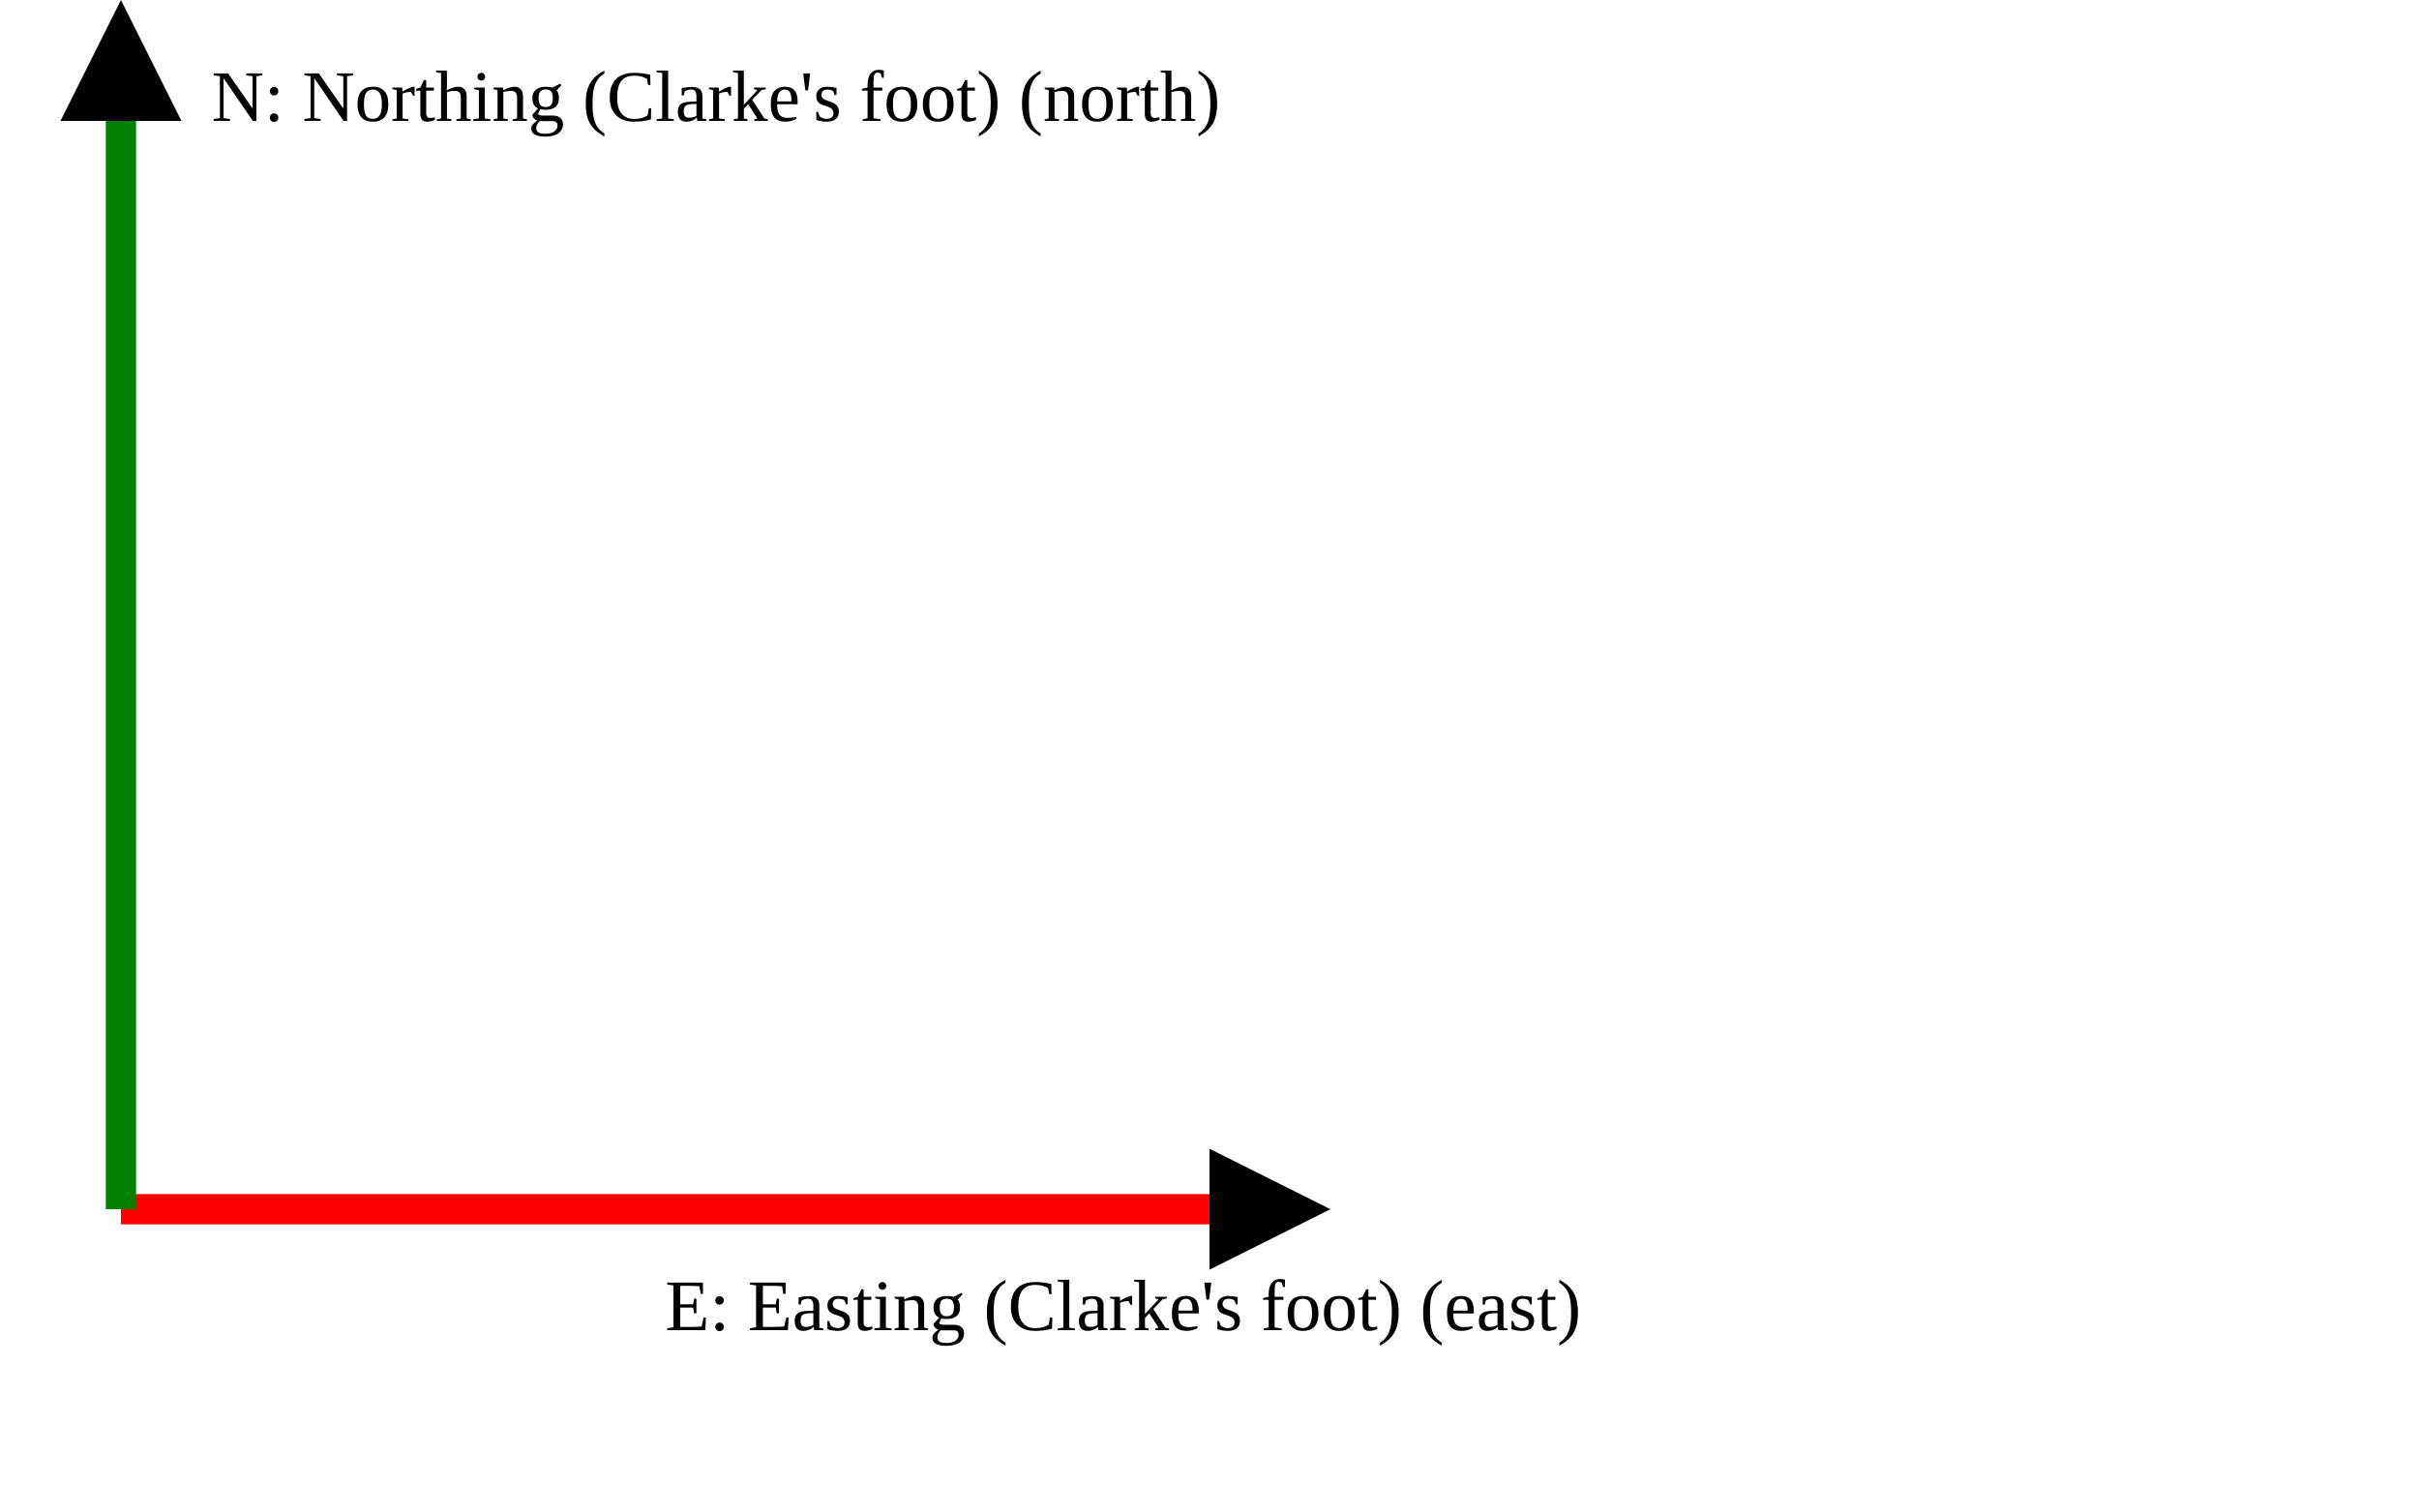
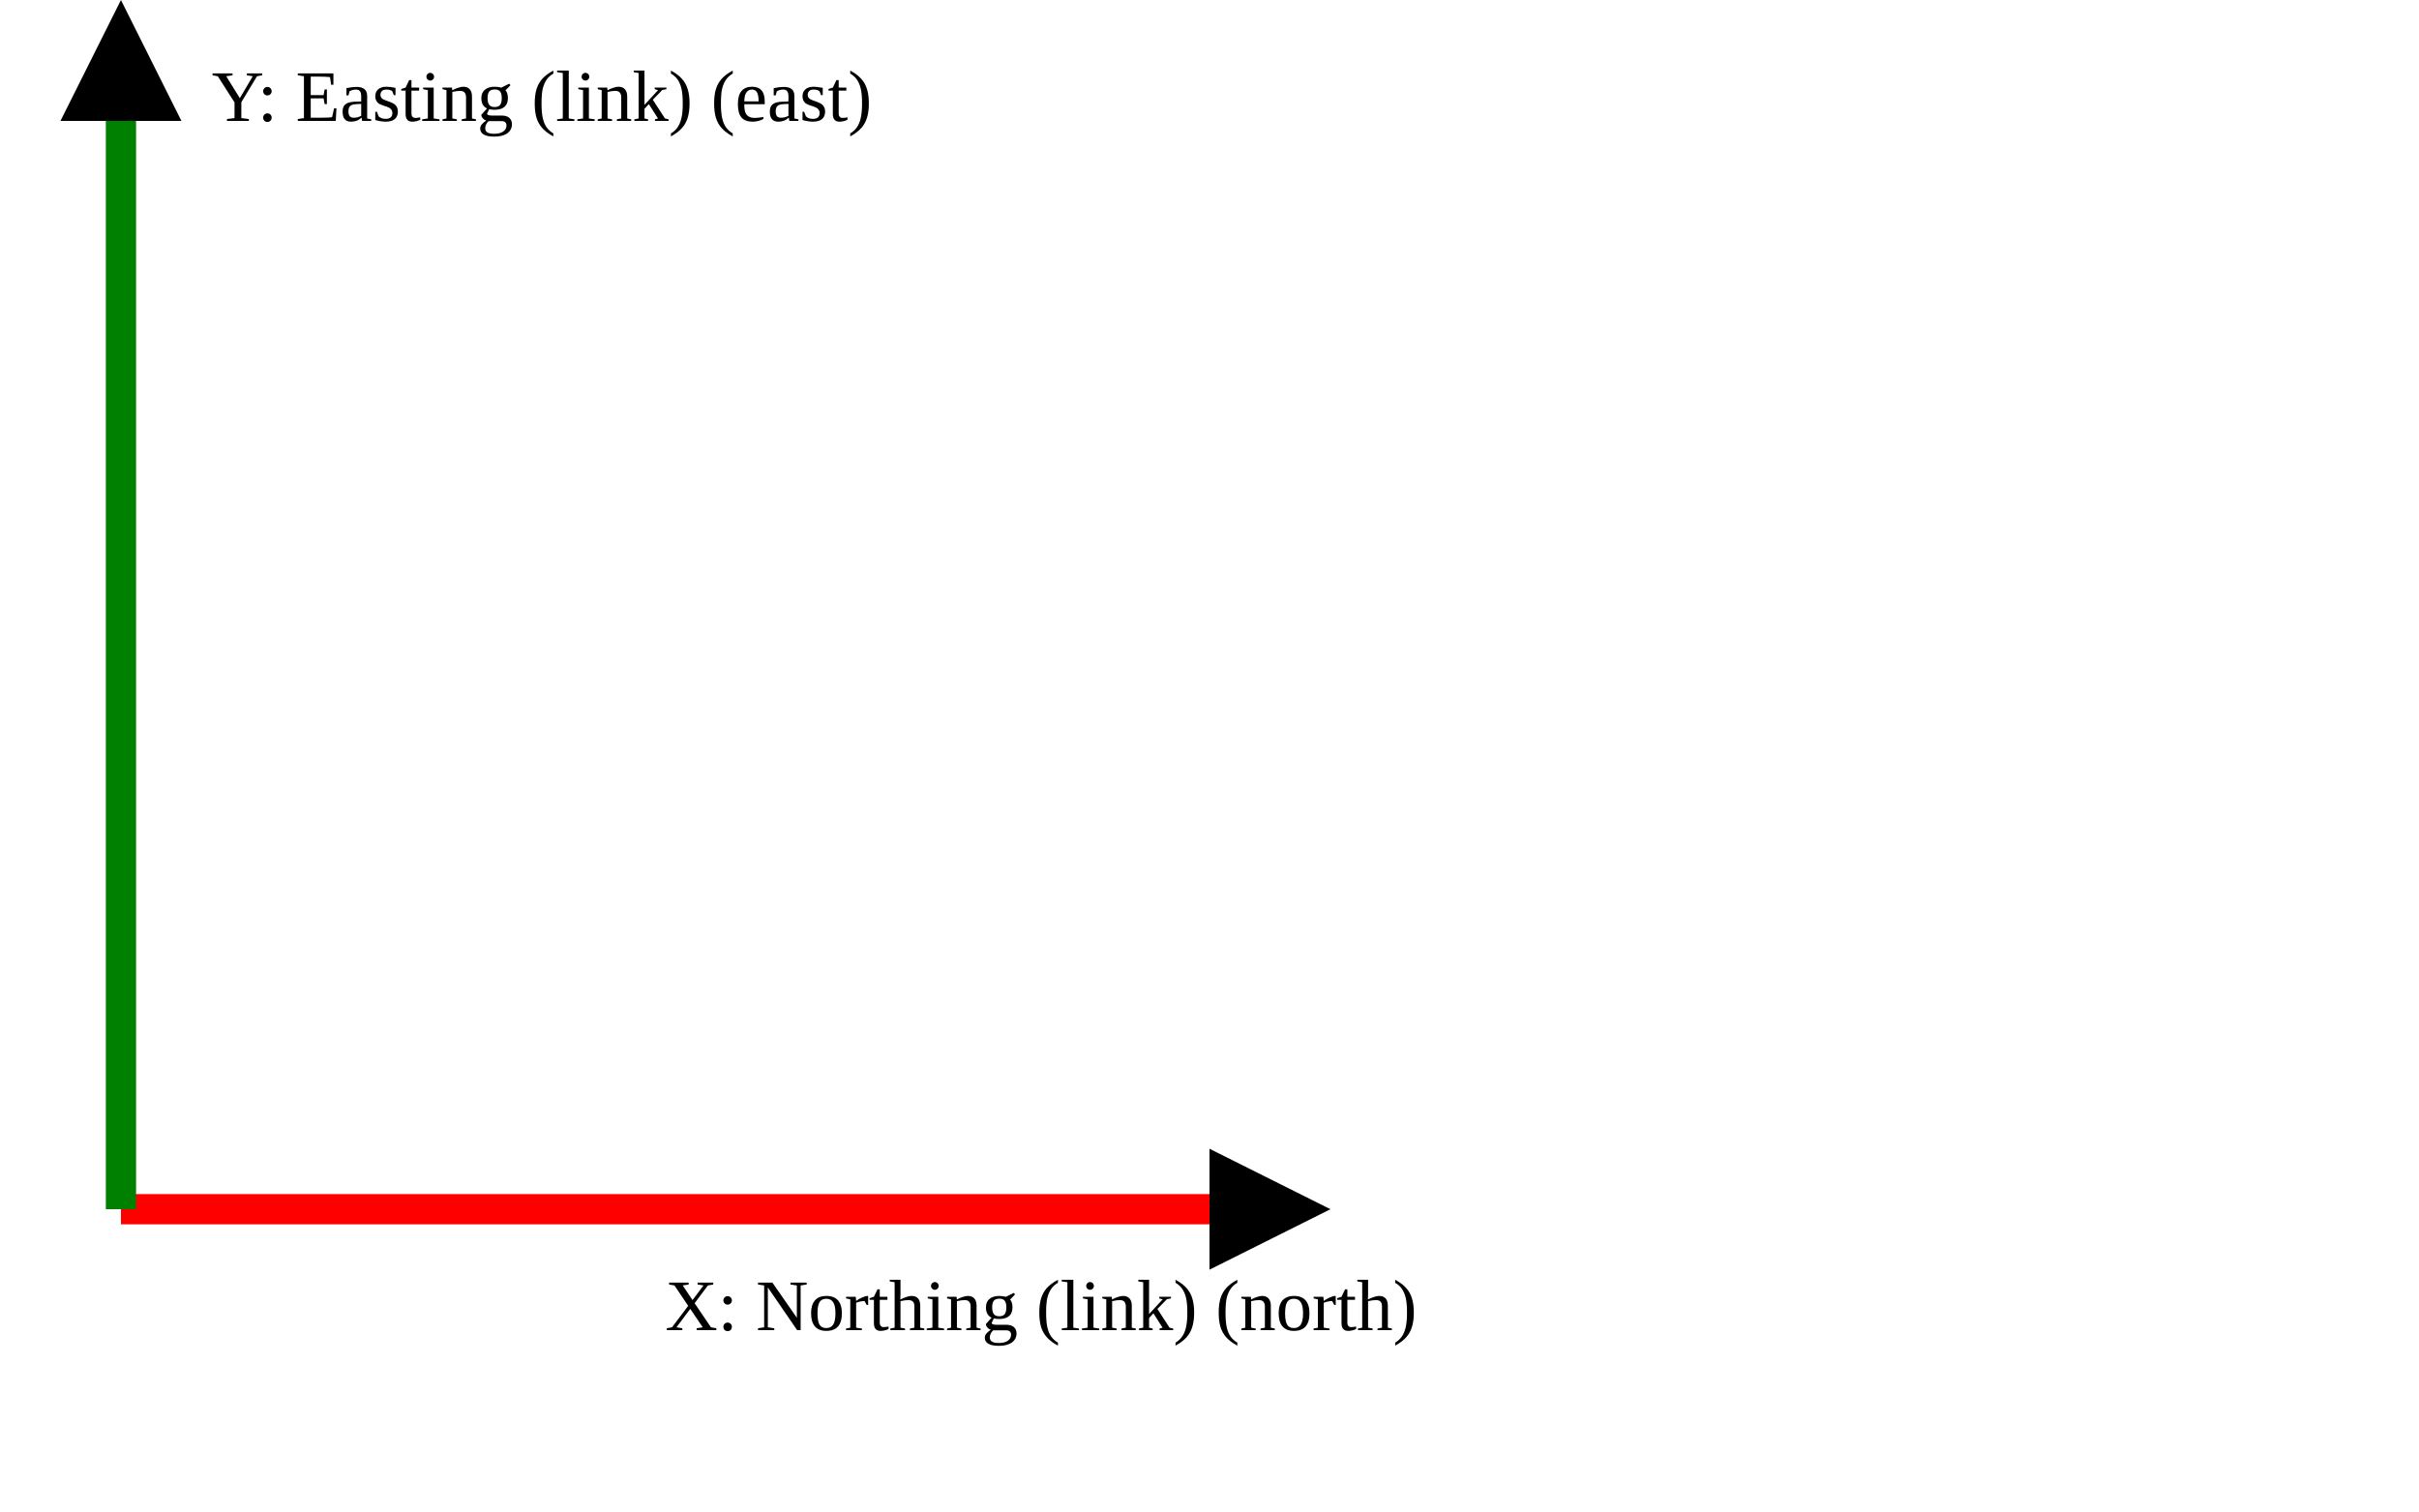
<svg xmlns="http://www.w3.org/2000/svg" version="1.1" width="400" height="250" viewbox="0 0 375 220">
  <defs>
    <marker id="arrowhead" markerWidth="10" markerHeight="7" refX="0" refY="2" orient="auto">
      <polygon points="0 0, 4 2, 0 4" />
    </marker>
  </defs>
  <line x1="20" y1="200" x2="200" y2="200" stroke="red" stroke-width="5" marker-end="url(#arrowhead)" />
-   <text x="110" y="220" class="small">E: Easting (Clarke's foot) (east)</text>
+   <text x="110" y="220" class="small">X: Northing (link) (north)</text>
  <line x1="20" y1="200" x2="20" y2="20" stroke="green" stroke-width="5" marker-end="url(#arrowhead)" />
-   <text x="35" y="20" class="small">N: Northing (Clarke's foot) (north)</text>
+   <text x="35" y="20" class="small">Y: Easting (link) (east)</text>
</svg>
